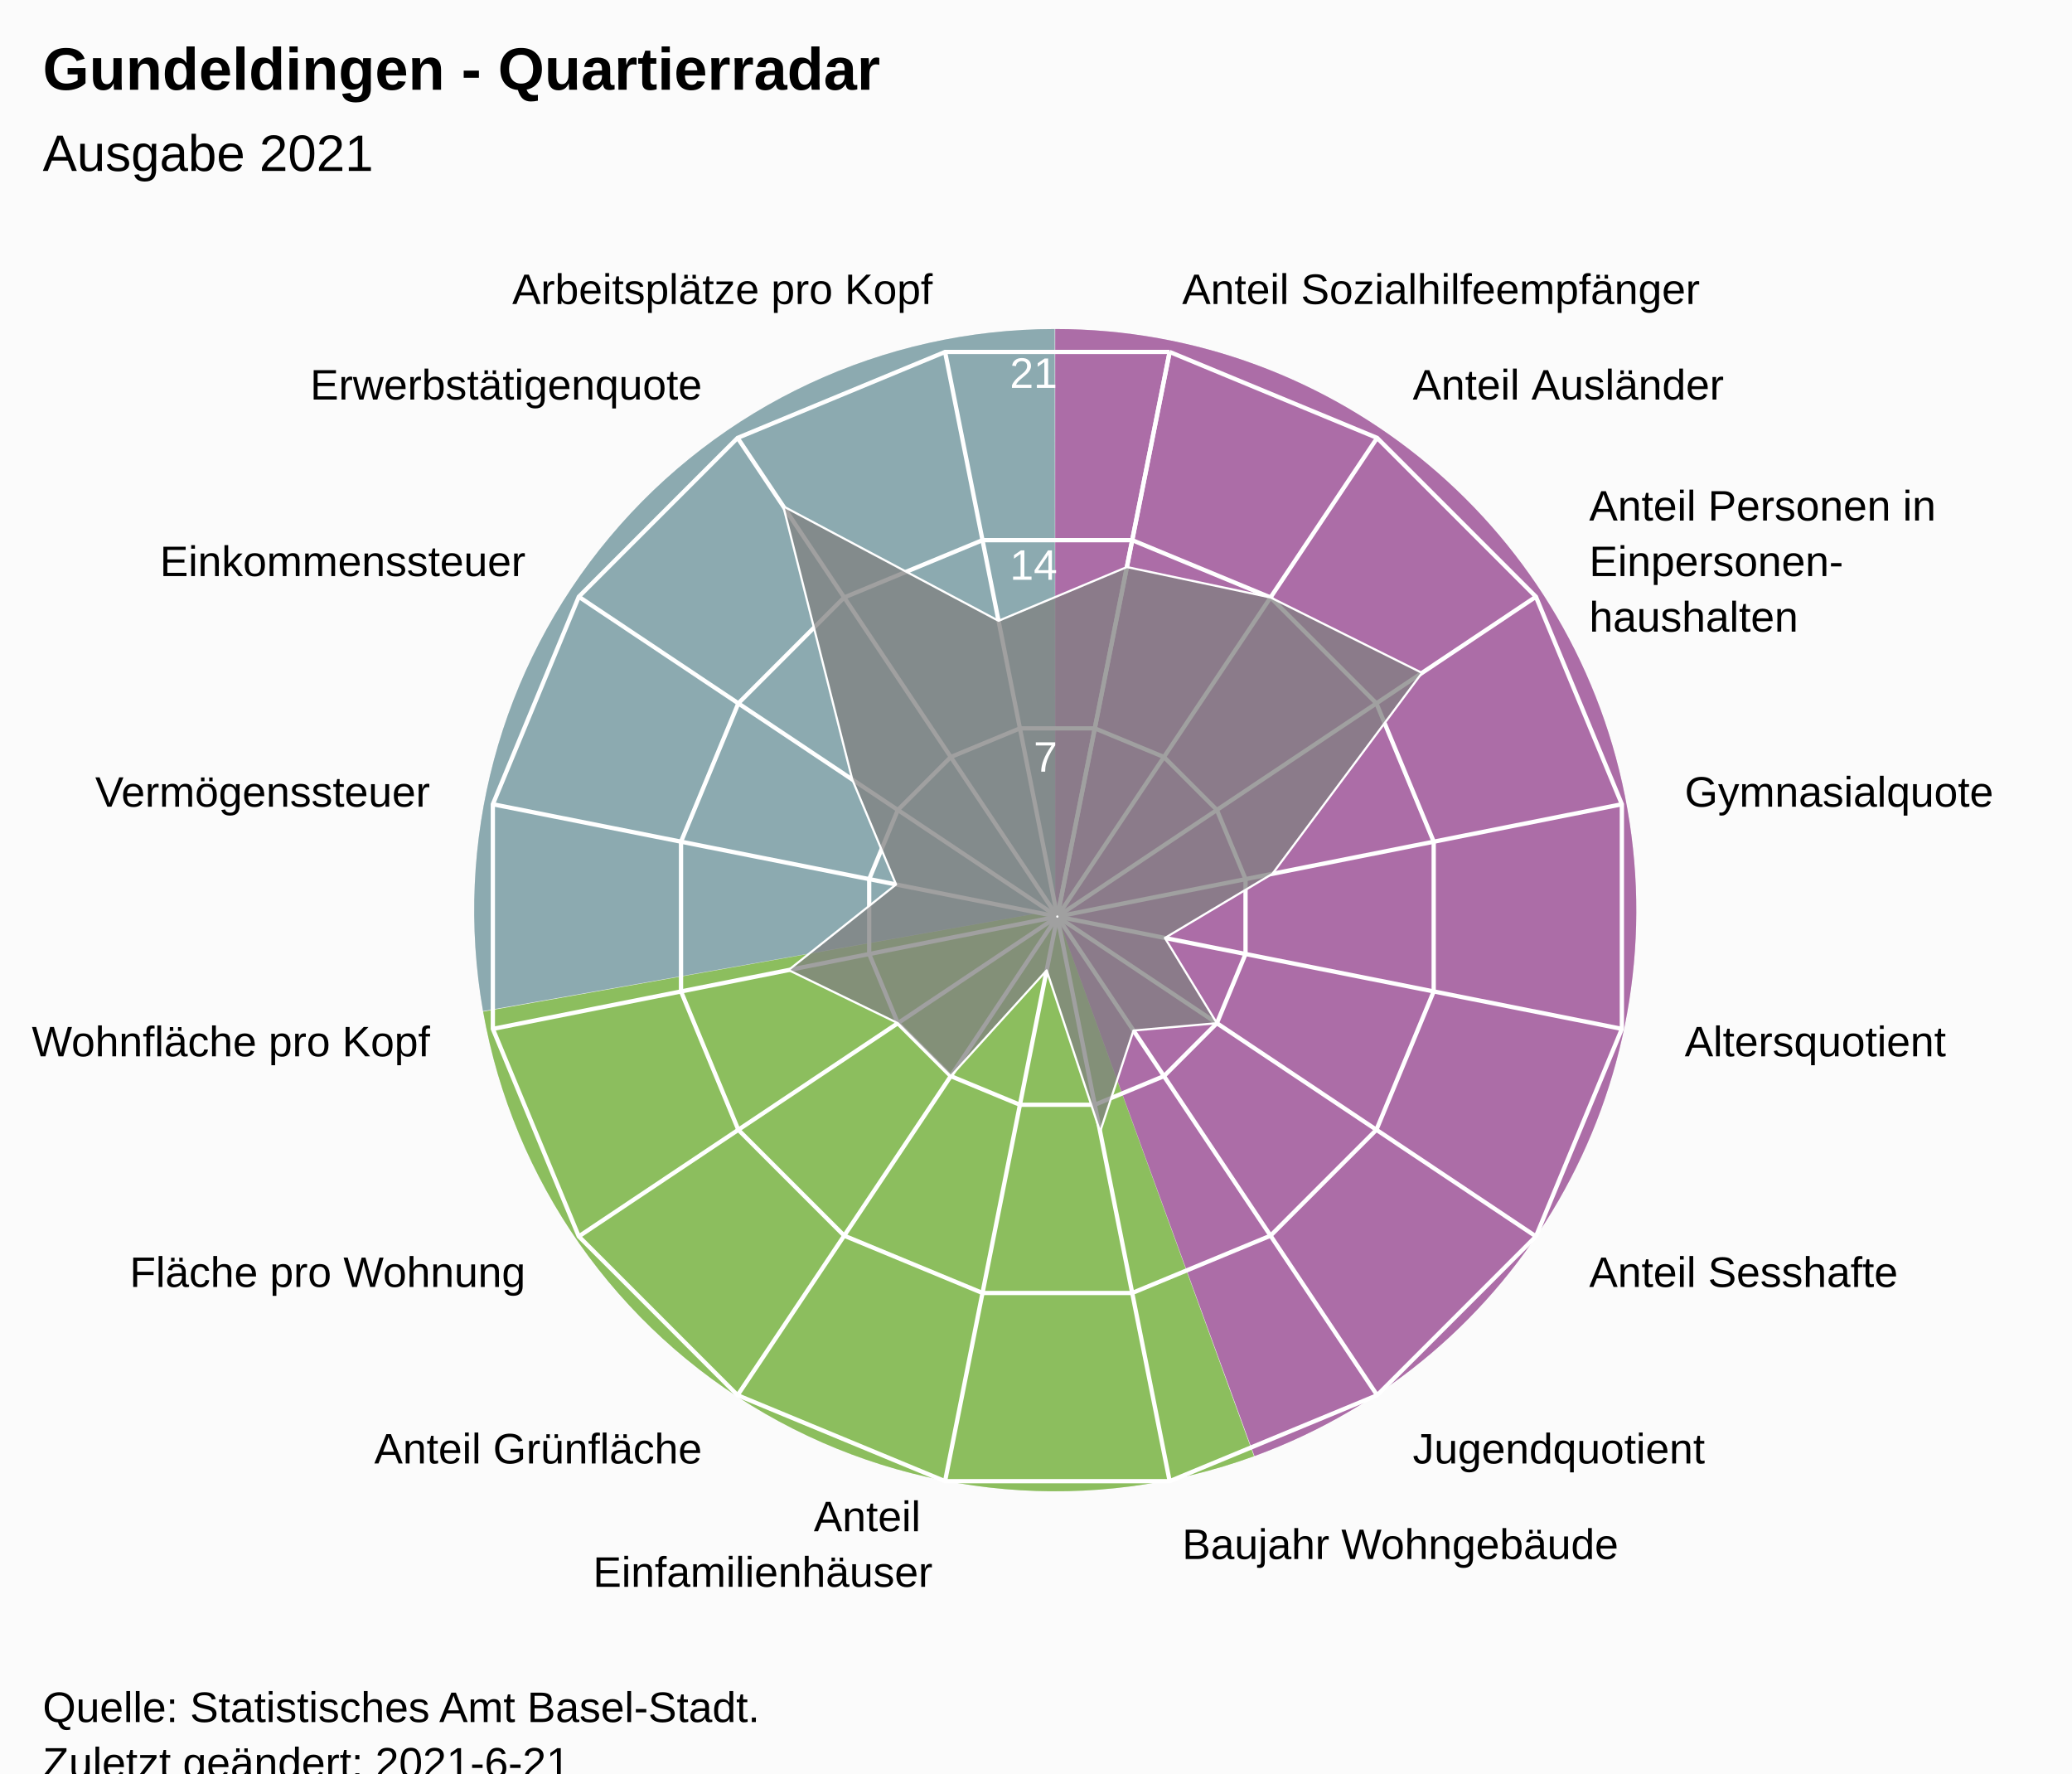
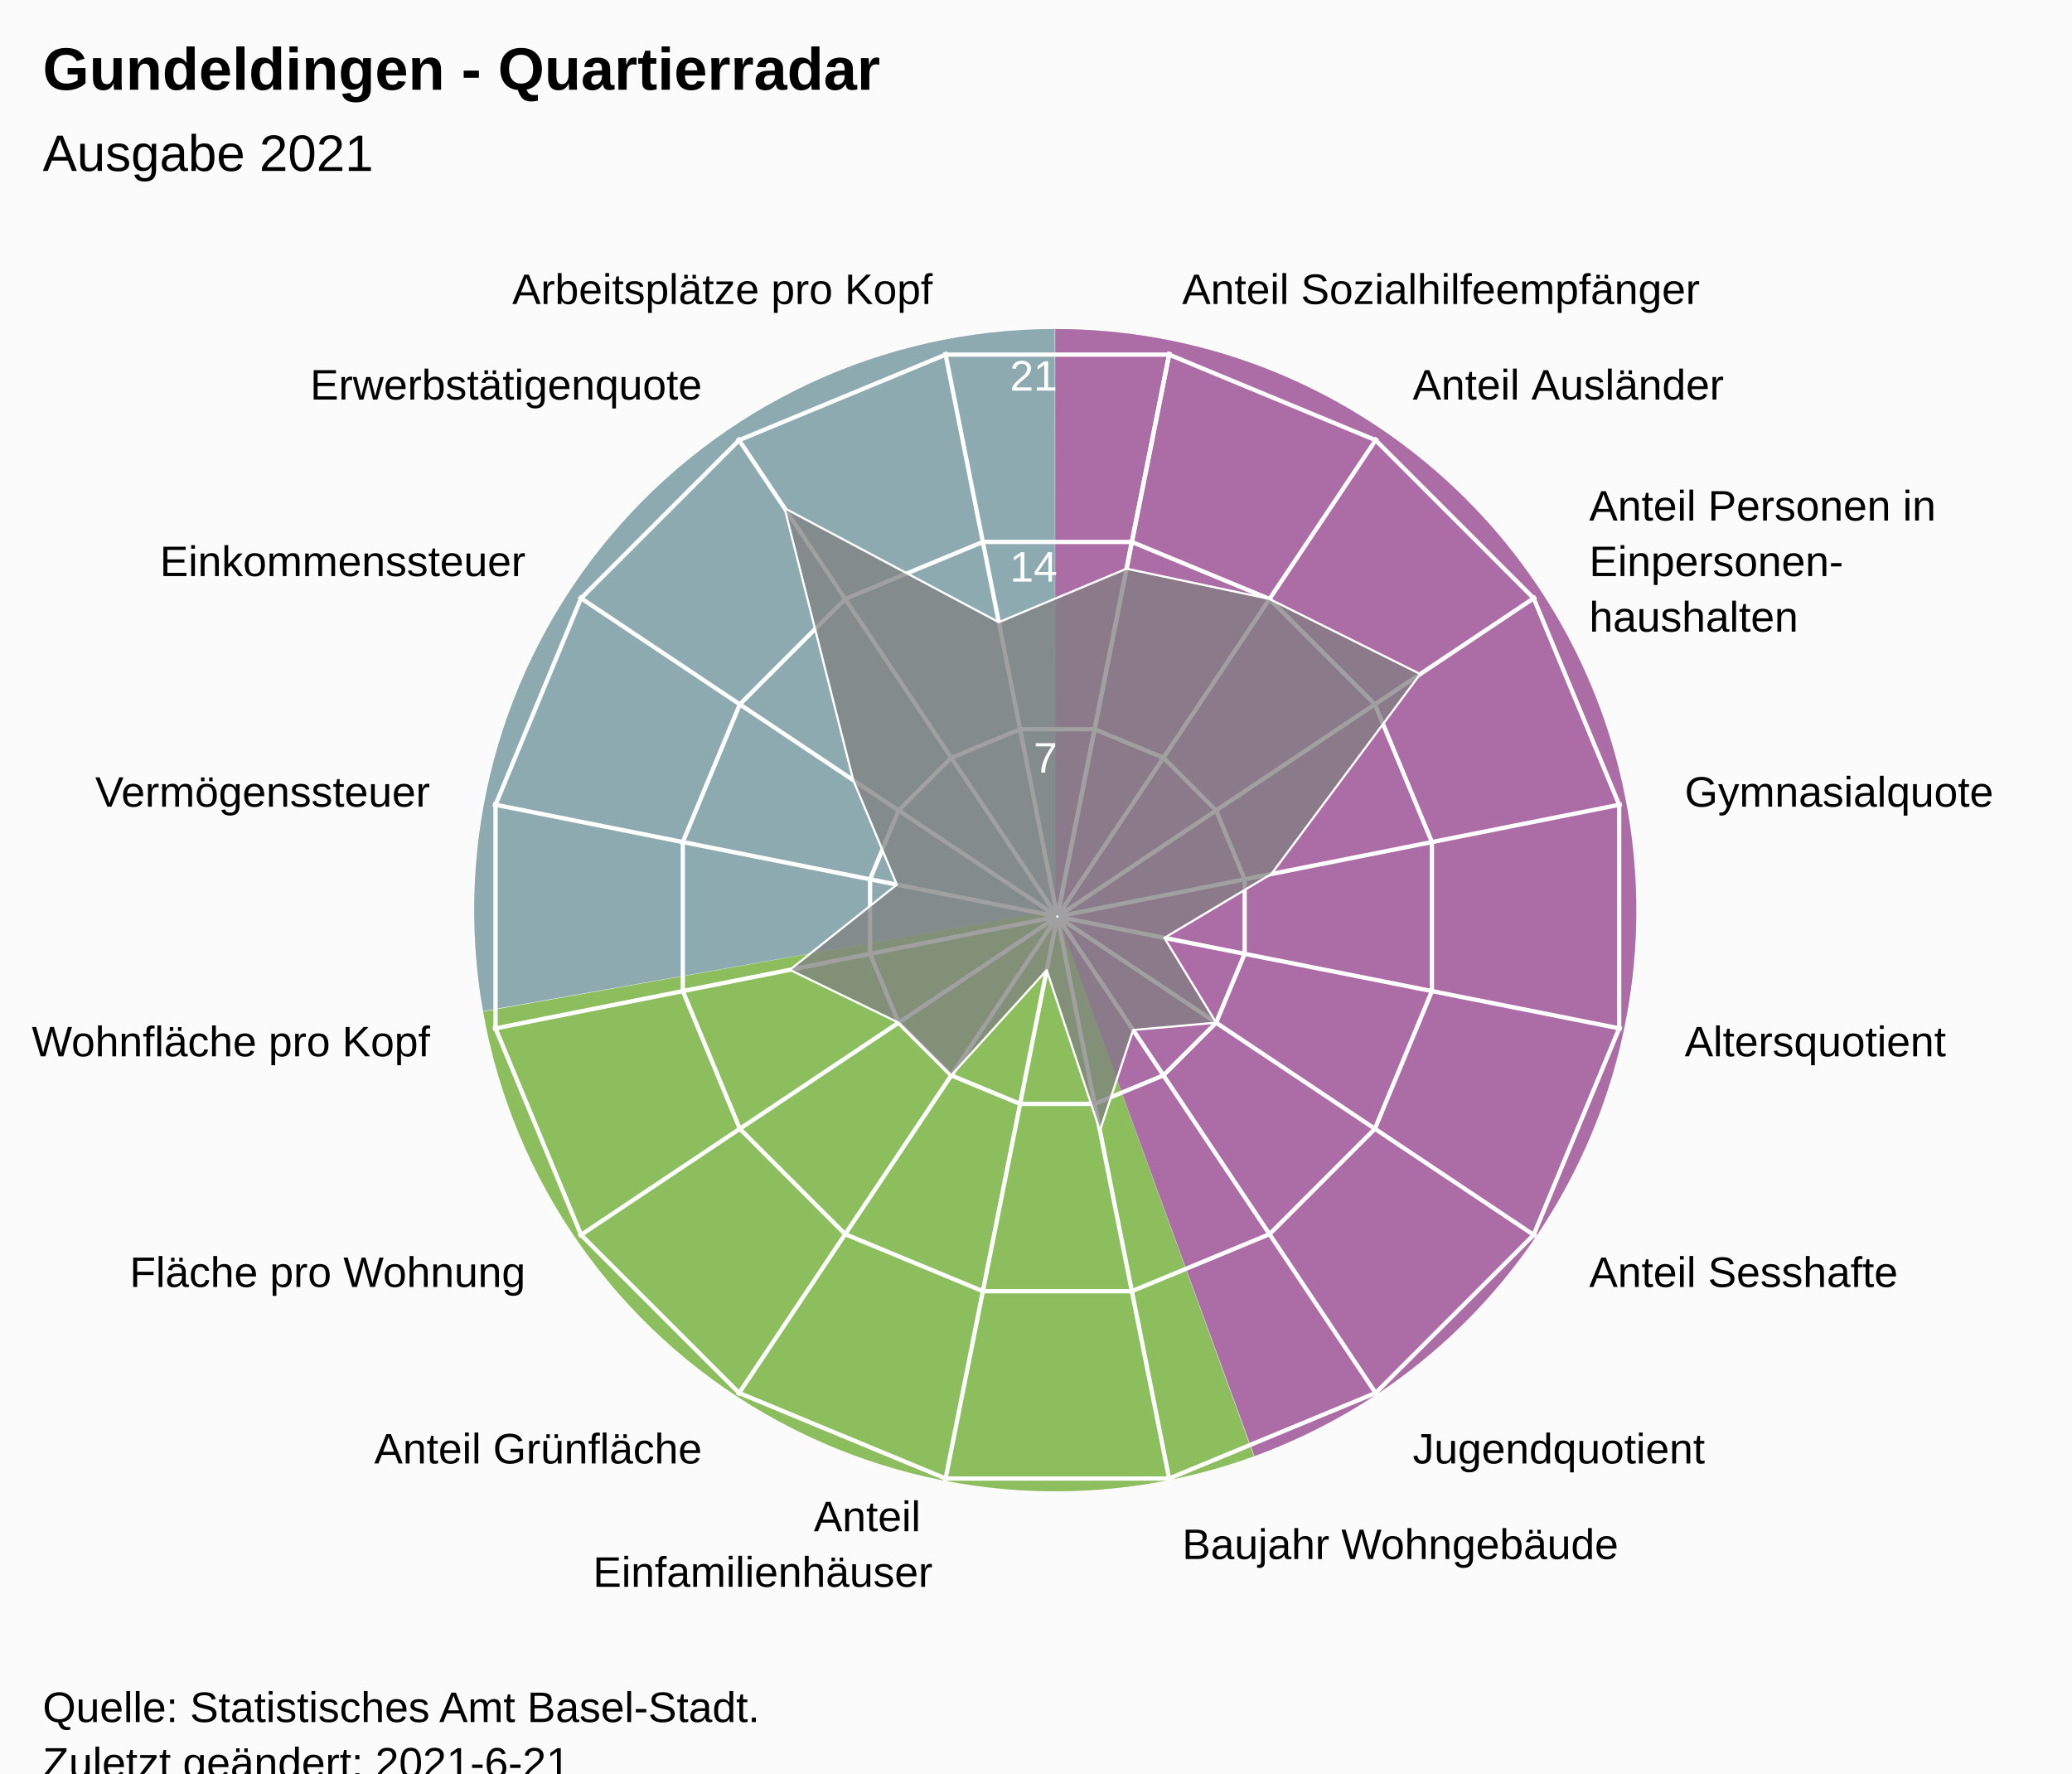
<svg xmlns="http://www.w3.org/2000/svg" version="1.1" class="highcharts-root" style="font-family:Arial;font-size:12px;" viewBox="0 0 485 415">
  <defs>
-     <clipPath id="highcharts-y1ep3to-24-">
+     <clipPath id="highcharts-9yv2k5q-24-">
      <rect x="0" y="0" width="455" height="317" fill="none" />
    </clipPath>
-     <clipPath id="highcharts-y1ep3to-42">
+     <clipPath id="highcharts-9yv2k5q-42">
      <circle cx="227.5" cy="158.5" r="134.725" />
    </clipPath>
-     <clipPath id="highcharts-y1ep3to-43-">
+     <clipPath id="highcharts-9yv2k5q-43-">
      <rect x="20" y="56" width="455" height="317" fill="none" />
    </clipPath>
  </defs>
  <rect fill="#fbfbfb" class="highcharts-background" x="0" y="0" width="485" height="428" rx="0" ry="0" />
  <rect fill="none" class="highcharts-plot-background" x="20" y="56" width="455" height="317" />
  <path fill="#923F8D" d="M 247 77 A 136 136 0 0 1 293.643 340.752 L 247 213 A 0 0 0 0 0 247 213 Z" fill-opacity="0.5" />
  <path fill="#68AB2B" d="M 293.515 340.798 A 136 136 0 0 1 113.09 236.75 L 247 213 A 0 0 0 0 0 247 213 Z" fill-opacity="0.5" />
  <path fill="#689199" d="M 113.066 236.616 A 136 136 0 0 1 246.864 77 L 247 213 A 0 0 0 0 0 247 213 Z" fill-opacity="0.5" />
  <path fill="#923F8D" d="M 247 77 A 136 136 0 0 1 293.643 340.752 L 247 213 A 0 0 0 0 0 247 213 Z" fill-opacity="0.5" />
  <path fill="#68AB2B" d="M 293.515 340.798 A 136 136 0 0 1 113.09 236.75 L 247 213 A 0 0 0 0 0 247 213 Z" fill-opacity="0.5" />
  <path fill="#689199" d="M 113.066 236.616 A 136 136 0 0 1 246.864 77 L 247 213 A 0 0 0 0 0 247 213 Z" fill-opacity="0.5" />
  <g class="highcharts-pane-group" data-z-index="0" />
  <g class="highcharts-grid highcharts-xaxis-grid" data-z-index="1">
    <path fill="none" stroke="white" stroke-width="1" data-z-index="1" class="highcharts-grid-line" d="M 247.5 214.5 L 273.784 82.364" opacity="1" />
    <path fill="none" stroke="white" stroke-width="1" data-z-index="1" class="highcharts-grid-line" d="M 247.5 214.5 L 322.349 102.48" opacity="1" />
    <path fill="none" stroke="white" stroke-width="1" data-z-index="1" class="highcharts-grid-line" d="M 247.5 214.5 L 359.52 139.651" opacity="1" />
    <path fill="none" stroke="white" stroke-width="1" data-z-index="1" class="highcharts-grid-line" d="M 247.5 214.5 L 379.636 188.216" opacity="1" />
    <path fill="none" stroke="white" stroke-width="1" data-z-index="1" class="highcharts-grid-line" d="M 247.5 214.5 L 379.636 240.784" opacity="1" />
    <path fill="none" stroke="white" stroke-width="1" data-z-index="1" class="highcharts-grid-line" d="M 247.5 214.5 L 359.52 289.349" opacity="1" />
    <path fill="none" stroke="white" stroke-width="1" data-z-index="1" class="highcharts-grid-line" d="M 247.5 214.5 L 322.349 326.52" opacity="1" />
    <path fill="none" stroke="white" stroke-width="1" data-z-index="1" class="highcharts-grid-line" d="M 247.5 214.5 L 273.784 346.636" opacity="1" />
    <path fill="none" stroke="white" stroke-width="1" data-z-index="1" class="highcharts-grid-line" d="M 247.5 214.5 L 221.216 346.636" opacity="1" />
    <path fill="none" stroke="white" stroke-width="1" data-z-index="1" class="highcharts-grid-line" d="M 247.5 214.5 L 172.651 326.52" opacity="1" />
    <path fill="none" stroke="white" stroke-width="1" data-z-index="1" class="highcharts-grid-line" d="M 247.5 214.5 L 135.48 289.349" opacity="1" />
    <path fill="none" stroke="white" stroke-width="1" data-z-index="1" class="highcharts-grid-line" d="M 247.5 214.5 L 115.364 240.784" opacity="1" />
    <path fill="none" stroke="white" stroke-width="1" data-z-index="1" class="highcharts-grid-line" d="M 247.5 214.5 L 115.364 188.216" opacity="1" />
    <path fill="none" stroke="white" stroke-width="1" data-z-index="1" class="highcharts-grid-line" d="M 247.5 214.5 L 135.48 139.651" opacity="1" />
    <path fill="none" stroke="white" stroke-width="1" data-z-index="1" class="highcharts-grid-line" d="M 247.5 214.5 L 172.651 102.48" opacity="1" />
    <path fill="none" stroke="white" stroke-width="1" data-z-index="1" class="highcharts-grid-line" d="M 247.5 214.5 L 221.216 82.364" opacity="1" />
    <path fill="none" stroke="white" stroke-width="1" data-z-index="1" class="highcharts-grid-line" d="M 247.5 214.5 L 273.784 82.364" opacity="1" />
  </g>
  <g class="highcharts-grid highcharts-yaxis-grid" data-z-index="1">
    <path fill="none" stroke="white" stroke-width="1" data-z-index="1" class="highcharts-grid-line" d="M 247.5 214.5 L 247.5 214.5 L 247.5 214.5 L 247.5 214.5 L 247.5 214.5 L 247.5 214.5 L 247.5 214.5 L 247.5 214.5 L 247.5 214.5 L 247.5 214.5 L 247.5 214.5 L 247.5 214.5 L 247.5 214.5 L 247.5 214.5 L 247.5 214.5 L 247.5 214.5 L 247.5 214.5 L 247.5 214.5" opacity="1" />
-     <path fill="none" stroke="white" stroke-width="1" data-z-index="1" class="highcharts-grid-line" d="M 256.261 170.455 L 272.45 177.16 L 284.84 189.55 L 291.545 205.739 L 291.545 223.261 L 284.84 239.45 L 272.45 251.84 L 256.261 258.545 L 238.739 258.545 L 222.55 251.84 L 210.16 239.45 L 203.455 223.261 L 203.455 205.739 L 210.16 189.55 L 222.55 177.16 L 238.739 170.455 L 256.261 170.455 L 256.261 170.455" opacity="1" />
-     <path fill="none" stroke="white" stroke-width="1" data-z-index="1" class="highcharts-grid-line" d="M 265.022 126.409 L 297.399 139.82 L 322.18 164.601 L 335.591 196.978 L 335.591 232.022 L 322.18 264.399 L 297.399 289.18 L 265.022 302.591 L 229.978 302.591 L 197.601 289.18 L 172.82 264.399 L 159.409 232.022 L 159.409 196.978 L 172.82 164.601 L 197.601 139.82 L 229.978 126.409 L 265.022 126.409 L 265.022 126.409" opacity="1" />
-     <path fill="none" stroke="white" stroke-width="1" data-z-index="1" class="highcharts-grid-line" d="M 273.784 82.364 L 322.349 102.48 L 359.52 139.651 L 379.636 188.216 L 379.636 240.784 L 359.52 289.349 L 322.349 326.52 L 273.784 346.636 L 221.216 346.636 L 172.651 326.52 L 135.48 289.349 L 115.364 240.784 L 115.364 188.216 L 135.48 139.651 L 172.651 102.48 L 221.216 82.364 L 273.784 82.364 L 273.784 82.364" opacity="1" />
+     <path fill="none" stroke="white" stroke-width="1" data-z-index="1" class="highcharts-grid-line" d="M 256.22 170.663 L 272.331 177.337 L 284.663 189.669 L 291.337 205.78 L 291.337 223.22 L 284.663 239.331 L 272.331 251.663 L 256.22 258.337 L 238.78 258.337 L 222.669 251.663 L 210.337 239.331 L 203.663 223.22 L 203.663 205.78 L 210.337 189.669 L 222.669 177.337 L 238.78 170.663 L 256.22 170.663 L 256.22 170.663" opacity="1" />
+     <path fill="none" stroke="white" stroke-width="1" data-z-index="1" class="highcharts-grid-line" d="M 264.939 126.827 L 297.163 140.174 L 321.826 164.837 L 335.173 197.061 L 335.173 231.939 L 321.826 264.163 L 297.163 288.826 L 264.939 302.173 L 230.061 302.173 L 197.837 288.826 L 173.174 264.163 L 159.827 231.939 L 159.827 197.061 L 173.174 164.837 L 197.837 140.174 L 230.061 126.827 L 264.939 126.827 L 264.939 126.827" opacity="1" />
+     <path fill="none" stroke="white" stroke-width="1" data-z-index="1" class="highcharts-grid-line" d="M 273.659 82.99 L 321.994 103.011 L 358.989 140.006 L 379.01 188.341 L 379.01 240.659 L 358.989 288.994 L 321.994 325.989 L 273.659 346.01 L 221.341 346.01 L 173.006 325.989 L 136.011 288.994 L 115.99 240.659 L 115.99 188.341 L 136.011 140.006 L 173.006 103.011 L 221.341 82.99 L 273.659 82.99 L 273.659 82.99" opacity="1" />
  </g>
  <rect fill="none" class="highcharts-plot-border" data-z-index="1" x="20" y="56" width="455" height="317" />
  <g class="highcharts-axis highcharts-xaxis" data-z-index="2">
    <path fill="none" class="highcharts-axis-line" data-z-index="7" d="M 247.5 79.775 A 134.725 134.725 0 1 1 247.365 79.775 M 247.5 214.5 A 0 0 0 1 0 247.5 214.5" />
  </g>
  <g class="highcharts-axis highcharts-yaxis" data-z-index="2">
    <path fill="none" class="highcharts-axis-line" data-z-index="7" d="M 247.5 214.5 L 247.5 79.775" />
  </g>
  <g class="highcharts-series-group" data-z-index="3">
-     <g class="highcharts-series highcharts-series-0 highcharts-area-series" data-z-index="0.1" opacity="1" transform="translate(20,56) scale(1 1)" clip-path="url(#highcharts-y1ep3to-42)">
-       <path fill="rgb(128,128,128)" fill-opacity="0.75" d="M 243.771 76.701 L 277.399 83.82 L 312.848 101.472 L 277.838 148.487 L 252.669 163.506 L 264.84 183.45 L 245.321 185.171 L 237.513 208.838 L 224.997 171.084 L 202.55 195.84 L 190.16 183.45 L 164.578 171.016 L 189.747 150.99 L 179.492 126.422 L 163.344 62.483 L 213.732 89.286 L 243.771 76.701 L 227.446 158.77 L 227.554 158.77 L 227.653 158.729 L 227.729 158.653 L 227.77 158.554 L 227.77 158.446 L 227.729 158.347 L 227.653 158.271 L 227.554 158.23 L 227.446 158.23 L 227.347 158.271 L 227.271 158.347 L 227.23 158.446 L 227.23 158.554 L 227.271 158.653 L 227.347 158.729 L 227.446 158.77" class="highcharts-area" data-z-index="0" />
-       <path fill="none" d="M 243.771 76.701 L 277.399 83.82 L 312.848 101.472 L 277.838 148.487 L 252.669 163.506 L 264.84 183.45 L 245.321 185.171 L 237.513 208.838 L 224.997 171.084 L 202.55 195.84 L 190.16 183.45 L 164.578 171.016 L 189.747 150.99 L 179.492 126.422 L 163.344 62.483 L 213.732 89.286 L 243.771 76.701" class="highcharts-graph" data-z-index="1" stroke="white" stroke-width="0.5" stroke-linejoin="round" stroke-linecap="round" />
+     <g class="highcharts-series highcharts-series-0 highcharts-area-series" data-z-index="0.1" opacity="1" transform="translate(20,56) scale(1 1)" clip-path="url(#highcharts-9yv2k5q-42)">
+       <path fill="rgb(128,128,128)" fill-opacity="0.75" d="M 243.694 77.089 L 277.163 84.174 L 312.444 101.742 L 277.599 148.535 L 252.55 163.483 L 264.663 183.331 L 245.237 185.045 L 237.465 208.599 L 225.009 171.025 L 202.669 195.663 L 190.337 183.331 L 164.876 170.957 L 189.926 151.026 L 179.719 126.574 L 163.648 62.938 L 213.798 89.614 L 243.694 77.089 L 227.446 158.77 L 227.554 158.77 L 227.653 158.729 L 227.729 158.653 L 227.77 158.554 L 227.77 158.446 L 227.729 158.347 L 227.653 158.271 L 227.554 158.23 L 227.446 158.23 L 227.347 158.271 L 227.271 158.347 L 227.23 158.446 L 227.23 158.554 L 227.271 158.653 L 227.347 158.729 L 227.446 158.77" class="highcharts-area" data-z-index="0" />
+       <path fill="none" d="M 243.694 77.089 L 277.163 84.174 L 312.444 101.742 L 277.599 148.535 L 252.55 163.483 L 264.663 183.331 L 245.237 185.045 L 237.465 208.599 L 225.009 171.025 L 202.669 195.663 L 190.337 183.331 L 164.876 170.957 L 189.926 151.026 L 179.719 126.574 L 163.648 62.938 L 213.798 89.614 L 243.694 77.089" class="highcharts-graph" data-z-index="1" stroke="white" stroke-width="0.5" stroke-linejoin="round" stroke-linecap="round" />
    </g>
    <g class="highcharts-markers highcharts-series-0 highcharts-area-series" data-z-index="0.1" opacity="1" transform="translate(20,56) scale(1 1)" clip-path="none" />
  </g>
  <text x="10" text-anchor="start" class="highcharts-title" data-z-index="4" style="color:#000000;font-size:14px;font-weight:bold;font-family:Arial;fill:#000000;" y="21">
    <tspan>Gundeldingen - Quartierradar</tspan>
  </text>
  <text x="10" text-anchor="start" class="highcharts-subtitle" data-z-index="4" style="color:#000000;font-size:12px;font-weight:normal;font-family:Arial;fill:#000000;" y="40">
    <tspan>Ausgabe 2021</tspan>
  </text>
  <text x="10" text-anchor="start" class="highcharts-caption" data-z-index="4" style="color:#666666;fill:#666666;" y="385" />
  <g class="highcharts-axis-labels highcharts-xaxis-labels" data-z-index="7">
    <text x="276.71" style="color:#000000;cursor:default;font-size:10px;fill:#000000;" transform="translate(0,0)" text-anchor="start" y="71.152" opacity="1">
      <tspan>Anteil Sozialhilfeempfänger</tspan>
    </text>
    <text x="330.683" style="color:#000000;cursor:default;font-size:10px;fill:#000000;" transform="translate(0,0)" text-anchor="start" y="93.508" opacity="1">
      <tspan>Anteil Ausländer</tspan>
    </text>
    <text x="371.992" style="color:#000000;cursor:default;font-size:10px;fill:#000000;" transform="translate(0,0)" text-anchor="start" y="121.817" opacity="1">
      <tspan>Anteil Personen in</tspan>
      <tspan dy="13" x="371.992">Einpersonen-</tspan>
      <tspan dy="13" x="371.992">haushalten</tspan>
    </text>
    <text x="394.348" style="color:#000000;cursor:default;font-size:10px;fill:#000000;" transform="translate(0,0)" text-anchor="start" y="188.79" opacity="1">
      <tspan>Gymnasialquote</tspan>
    </text>
    <text x="394.348" style="color:#000000;cursor:default;font-size:10px;fill:#000000;" transform="translate(0,0)" text-anchor="start" y="247.21" opacity="1">
      <tspan>Altersquotient</tspan>
    </text>
    <text x="371.992" style="color:#000000;cursor:default;font-size:10px;fill:#000000;" transform="translate(0,0)" text-anchor="start" y="301.183" opacity="1">
      <tspan>Anteil Sesshafte</tspan>
    </text>
    <text x="330.683" style="color:#000000;cursor:default;font-size:10px;fill:#000000;" transform="translate(0,0)" text-anchor="start" y="342.492" opacity="1">
      <tspan>Jugendquotient</tspan>
    </text>
    <text x="276.71" style="color:#000000;cursor:default;font-size:10px;fill:#000000;" transform="translate(0,0)" text-anchor="start" y="364.848" opacity="1">
      <tspan>Baujahr Wohngebäude</tspan>
    </text>
    <text x="218.29" style="color:#000000;cursor:default;font-size:10px;fill:#000000;" transform="translate(0,0)" text-anchor="end" y="358.348" opacity="1">
      <tspan>Anteil</tspan>
      <tspan dy="13" x="218.29">Einfamilienhäuser</tspan>
    </text>
    <text x="164.317" style="color:#000000;cursor:default;font-size:10px;fill:#000000;" transform="translate(0,0)" text-anchor="end" y="342.492" opacity="1">
      <tspan>Anteil Grünfläche</tspan>
    </text>
    <text x="123.008" style="color:#000000;cursor:default;font-size:10px;fill:#000000;" transform="translate(0,0)" text-anchor="end" y="301.183" opacity="1">
      <tspan>Fläche pro Wohnung</tspan>
    </text>
    <text x="100.652" style="color:#000000;cursor:default;font-size:10px;fill:#000000;" transform="translate(0,0)" text-anchor="end" y="247.21" opacity="1">
      <tspan>Wohnfläche pro Kopf</tspan>
    </text>
    <text x="100.652" style="color:#000000;cursor:default;font-size:10px;fill:#000000;" transform="translate(0,0)" text-anchor="end" y="188.79" opacity="1">
      <tspan>Vermögenssteuer</tspan>
    </text>
    <text x="123.008" style="color:#000000;cursor:default;font-size:10px;fill:#000000;" transform="translate(0,0)" text-anchor="end" y="134.817" opacity="1">
      <tspan>Einkommenssteuer</tspan>
    </text>
    <text x="164.317" style="color:#000000;cursor:default;font-size:10px;fill:#000000;" transform="translate(0,0)" text-anchor="end" y="93.508" opacity="1">
      <tspan>Erwerbstätigenquote</tspan>
    </text>
    <text x="218.29" style="color:#000000;cursor:default;font-size:10px;fill:#000000;" transform="translate(0,0)" text-anchor="end" y="71.152" opacity="1">
      <tspan>Arbeitsplätze pro Kopf</tspan>
    </text>
    <text x="0" style="color:#000000;cursor:default;font-size:10px;fill:#000000;" transform="translate(0,0)" text-anchor="middle" y="-9999">16</text>
  </g>
  <g class="highcharts-axis-labels highcharts-yaxis-labels" data-z-index="7">
    <text x="0" style="color:white;cursor:default;font-size:10px;fill:white;" text-anchor="end" transform="translate(0,0)" y="-9999" opacity="0">
      <tspan>0</tspan>
    </text>
-     <text x="247.5" style="color:white;cursor:default;font-size:10px;fill:white;" text-anchor="end" transform="translate(0,0)" y="180.592" opacity="1">
+     <text x="247.5" style="color:white;cursor:default;font-size:10px;fill:white;" text-anchor="end" transform="translate(0,0)" y="180.805" opacity="1">
      <tspan>7</tspan>
    </text>
-     <text x="247.5" style="color:white;cursor:default;font-size:10px;fill:white;" text-anchor="end" transform="translate(0,0)" y="135.683" opacity="1">
+     <text x="247.5" style="color:white;cursor:default;font-size:10px;fill:white;" text-anchor="end" transform="translate(0,0)" y="136.109" opacity="1">
      <tspan>14</tspan>
    </text>
-     <text x="247.5" style="color:white;cursor:default;font-size:10px;fill:white;" text-anchor="end" transform="translate(0,0)" y="90.775" opacity="1">
+     <text x="247.5" style="color:white;cursor:default;font-size:10px;fill:white;" text-anchor="end" transform="translate(0,0)" y="91.414" opacity="1">
      <tspan>21</tspan>
    </text>
  </g>
  <text x="10" class="highcharts-credits" text-anchor="start" data-z-index="8" style="cursor:default;color:#000000;font-size:10px;fill:#000000;" y="403">
    <tspan>Quelle: Statistisches Amt Basel-Stadt.</tspan>
    <tspan x="10" dy="13">Zuletzt geändert: 2021-6-21</tspan>
  </text>
-   <g class="highcharts-control-points" data-z-index="99" clip-path="url(#highcharts-y1ep3to-43-)" />
+   <g class="highcharts-control-points" data-z-index="99" clip-path="url(#highcharts-9yv2k5q-43-)" />
</svg>
